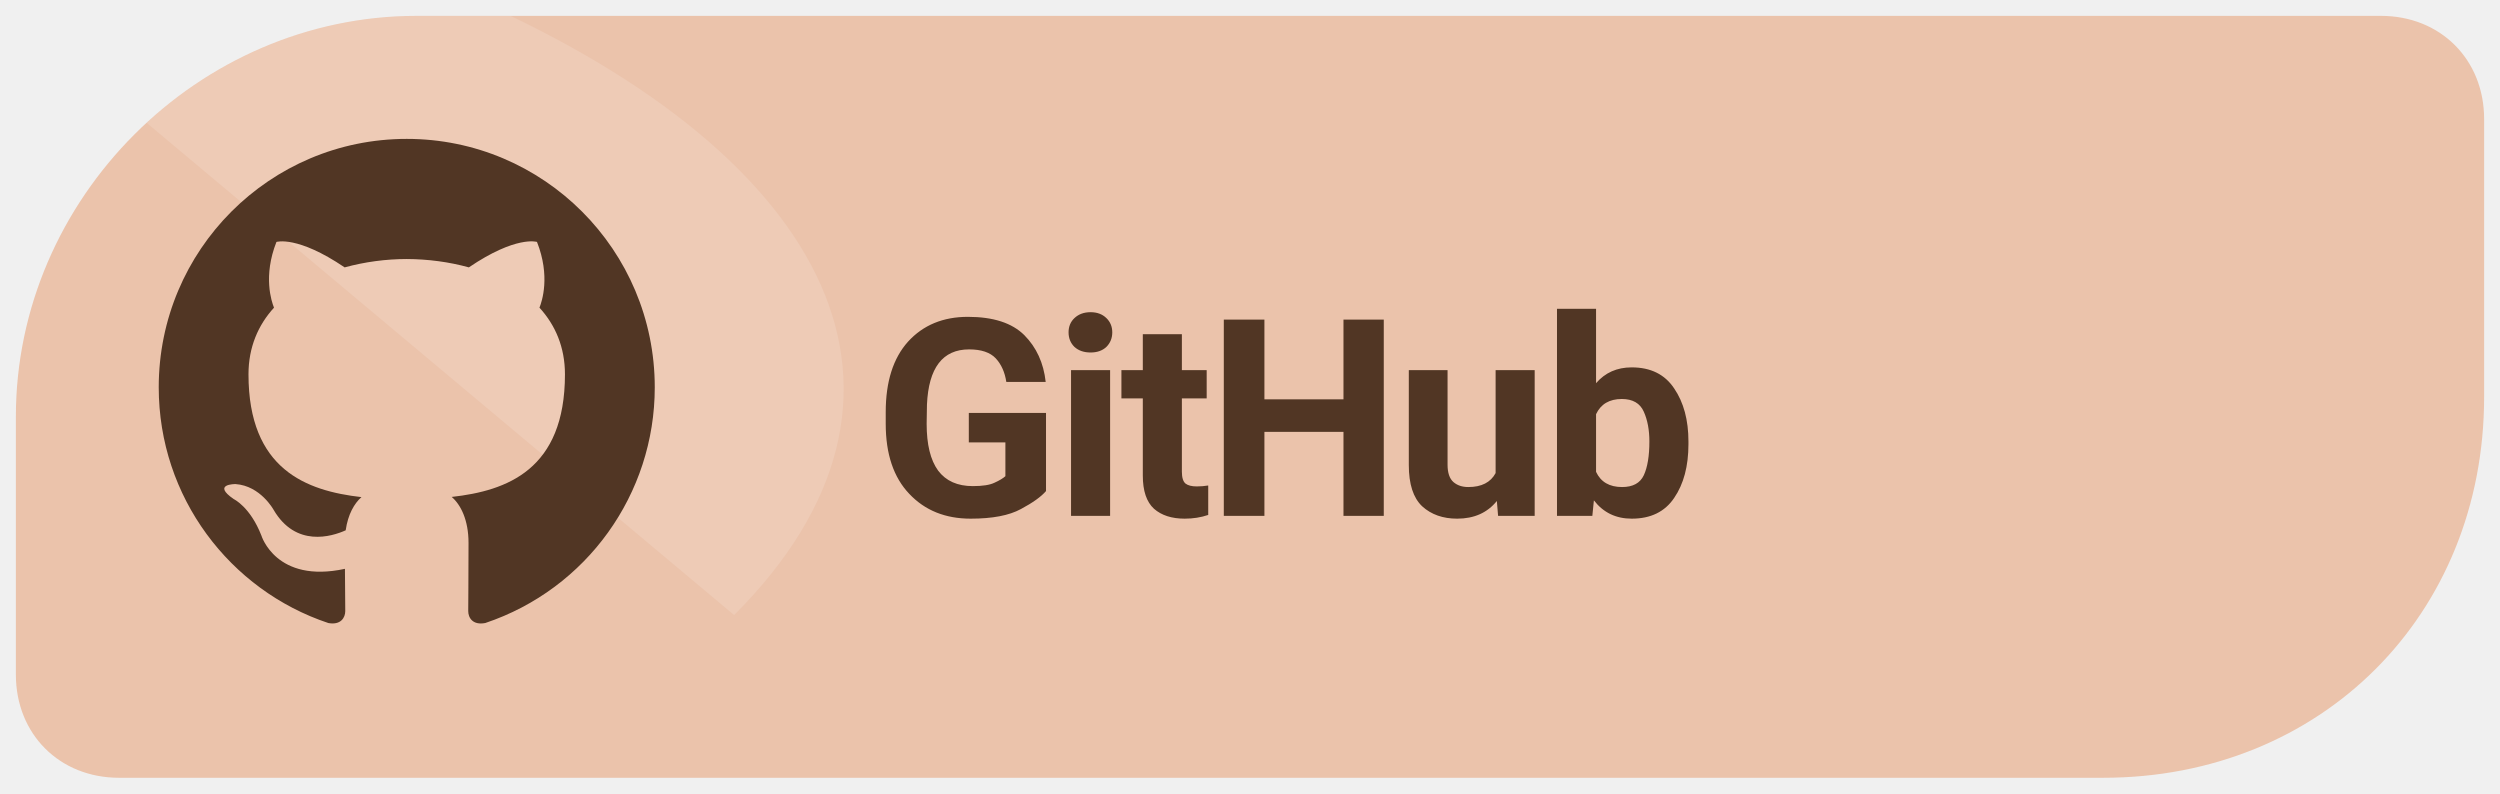
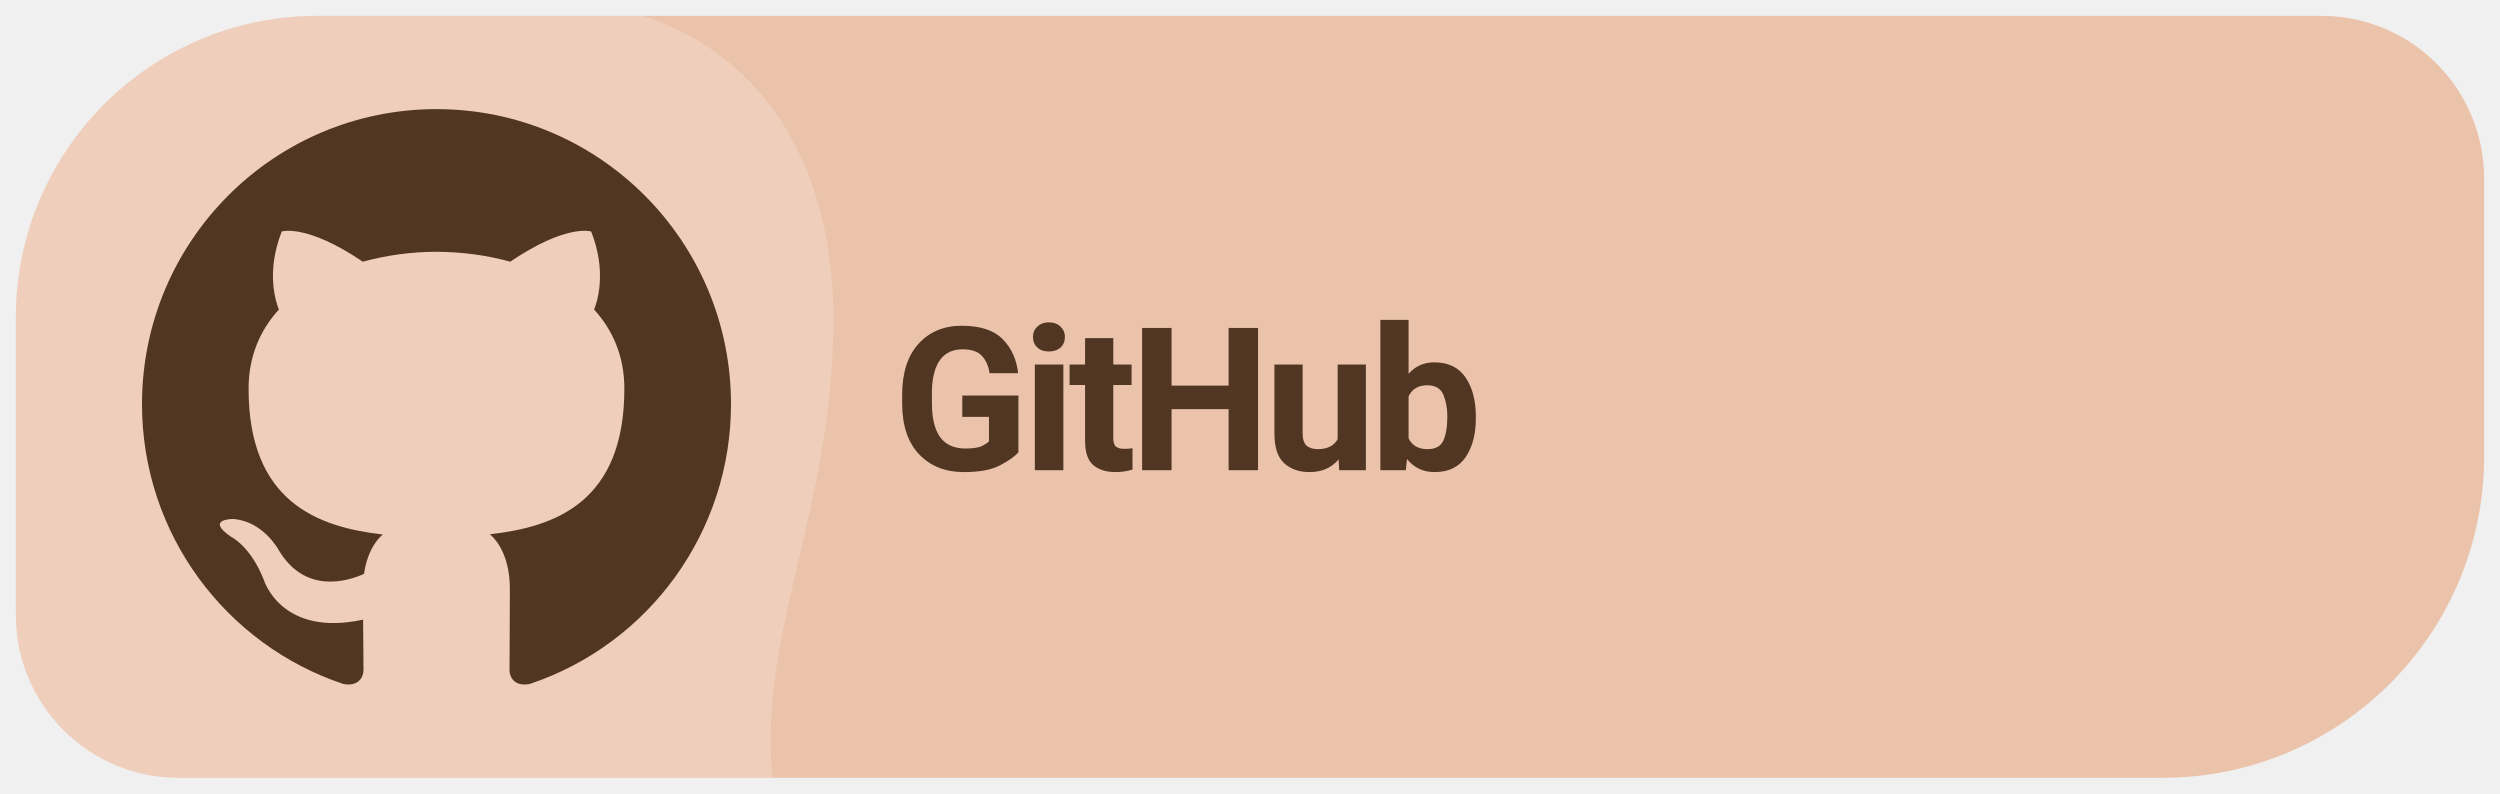
<svg xmlns="http://www.w3.org/2000/svg" width="126" height="40" viewBox="0 0 126 40" role="img" aria-label="Download Levyra from GitHub">
-   <path d="M 21 .8 C 10 .8 .8 10 .8 21 V 34 C .8 37 3 39.2 6 39.2 H 106 C 117 39.2 125.2 31 125.2 20 V 6 C 125.2 3 123 .8 120 .8 Z" fill="#EBC3AB" />
  <clipPath id="badge">
-     <path d="M 21 .8 C 10 .8 .8 10 .8 21 V 34 C .8 37 3 39.2 6 39.2 H 106 C 117 39.2 125.2 31 125.2 20 V 6 C 125.2 3 123 .8 120 .8 Z" />
+     <path d="M 16 .8 H 117 A 8.2 8.2 0 0 1 125.2 9 V 23 A 16.2 16.2 0 0 1 109 39.2 H 9 A 8.2 8.2 0 0 1 .8 31 V 16 A 15.2 15.2 0 0 1 16 .8 Z" />
  </clipPath>
-   <path d="M 0 0 H 24 C 42 8 48 20 37 31 C 38 38 24 40 H 0 Z" clip-path="url(#badge)" fill="#FFFFFF" opacity=".13" />
-   <g transform="translate(5.5 4.5) scale(1.25)">
-     <path fill="#513624" d="M12 2C6.477 2 2 6.484 2 12.017c0 4.425 2.865 8.18 6.839 9.504.5.092.682-.217.682-.483 0-.237-.008-.868-.013-1.703-2.782.605-3.369-1.343-3.369-1.343-.454-1.158-1.11-1.466-1.11-1.466-.908-.62.069-.608.069-.608 1.003.07 1.53 1.032 1.53 1.032.892 1.53 2.341 1.088 2.91.832.092-.647.35-1.088.636-1.338-2.22-.253-4.555-1.113-4.555-4.951 0-1.093.39-1.988 1.029-2.688-.103-.253-.446-1.272.098-2.65 0 0 .84-.27 2.75 1.026A9.564 9.564 0 0112 6.844c.85.004 1.705.115 2.504.337 1.909-1.296 2.747-1.027 2.747-1.027.546 1.379.202 2.398.1 2.651.64.7 1.028 1.595 1.028 2.688 0 3.848-2.339 4.695-4.566 4.943.359.309.678.92.678 1.855 0 1.338-.012 2.419-.012 2.747 0 .268.18.58.688.482A10.019 10.019 0 0022 12.017C22 6.484 17.522 2 12 2z" />
+   <g clip-path="url(#badge)">
+     <rect width="100%" height="100%" fill="#EBC3AB" />
+     <path d="M 0 0 H 27 C 37 0 42 7 42 16 C 42 26 38 32 39 40 H 0 Z" fill="#FFFFFF" opacity=".19" />
  </g>
-   <text x="44" y="26" font-family="system-ui,-apple-system,'Segoe UI',Roboto,Arial,sans-serif" font-size="13.9" font-weight="690" letter-spacing="-.35" fill="#513624">GitHub</text>
+   <g transform="translate(-2.342 -2.812) scale(1.1874)">
+     <g transform="translate(5.5 4.5) scale(1.25)">
+       <path fill="#513624" d="M12 2C6.477 2 2 6.484 2 12.017c0 4.425 2.865 8.18 6.839 9.504.5.092.682-.217.682-.483 0-.237-.008-.868-.013-1.703-2.782.605-3.369-1.343-3.369-1.343-.454-1.158-1.11-1.466-1.11-1.466-.908-.62.069-.608.069-.608 1.003.07 1.53 1.032 1.53 1.032.892 1.53 2.341 1.088 2.91.832.092-.647.35-1.088.636-1.338-2.22-.253-4.555-1.113-4.555-4.951 0-1.093.39-1.988 1.029-2.688-.103-.253-.446-1.272.098-2.65 0 0 .84-.27 2.75 1.026A9.564 9.564 0 0112 6.844c.85.004 1.705.115 2.504.337 1.909-1.296 2.747-1.027 2.747-1.027.546 1.379.202 2.398.1 2.651.64.7 1.028 1.595 1.028 2.688 0 3.848-2.339 4.695-4.566 4.943.359.309.678.92.678 1.855 0 1.338-.012 2.419-.012 2.747 0 .268.18.58.688.482A10.019 10.019 0 0022 12.017C22 6.484 17.522 2 12 2z" />
+     </g>
+   </g>
+   <text x="45" y="23.7" font-family="system-ui,-apple-system,'Segoe UI',Roboto,Arial,sans-serif" font-size="10.1" font-weight="690" letter-spacing="-.35" fill="#513624">GitHub</text>
</svg>
